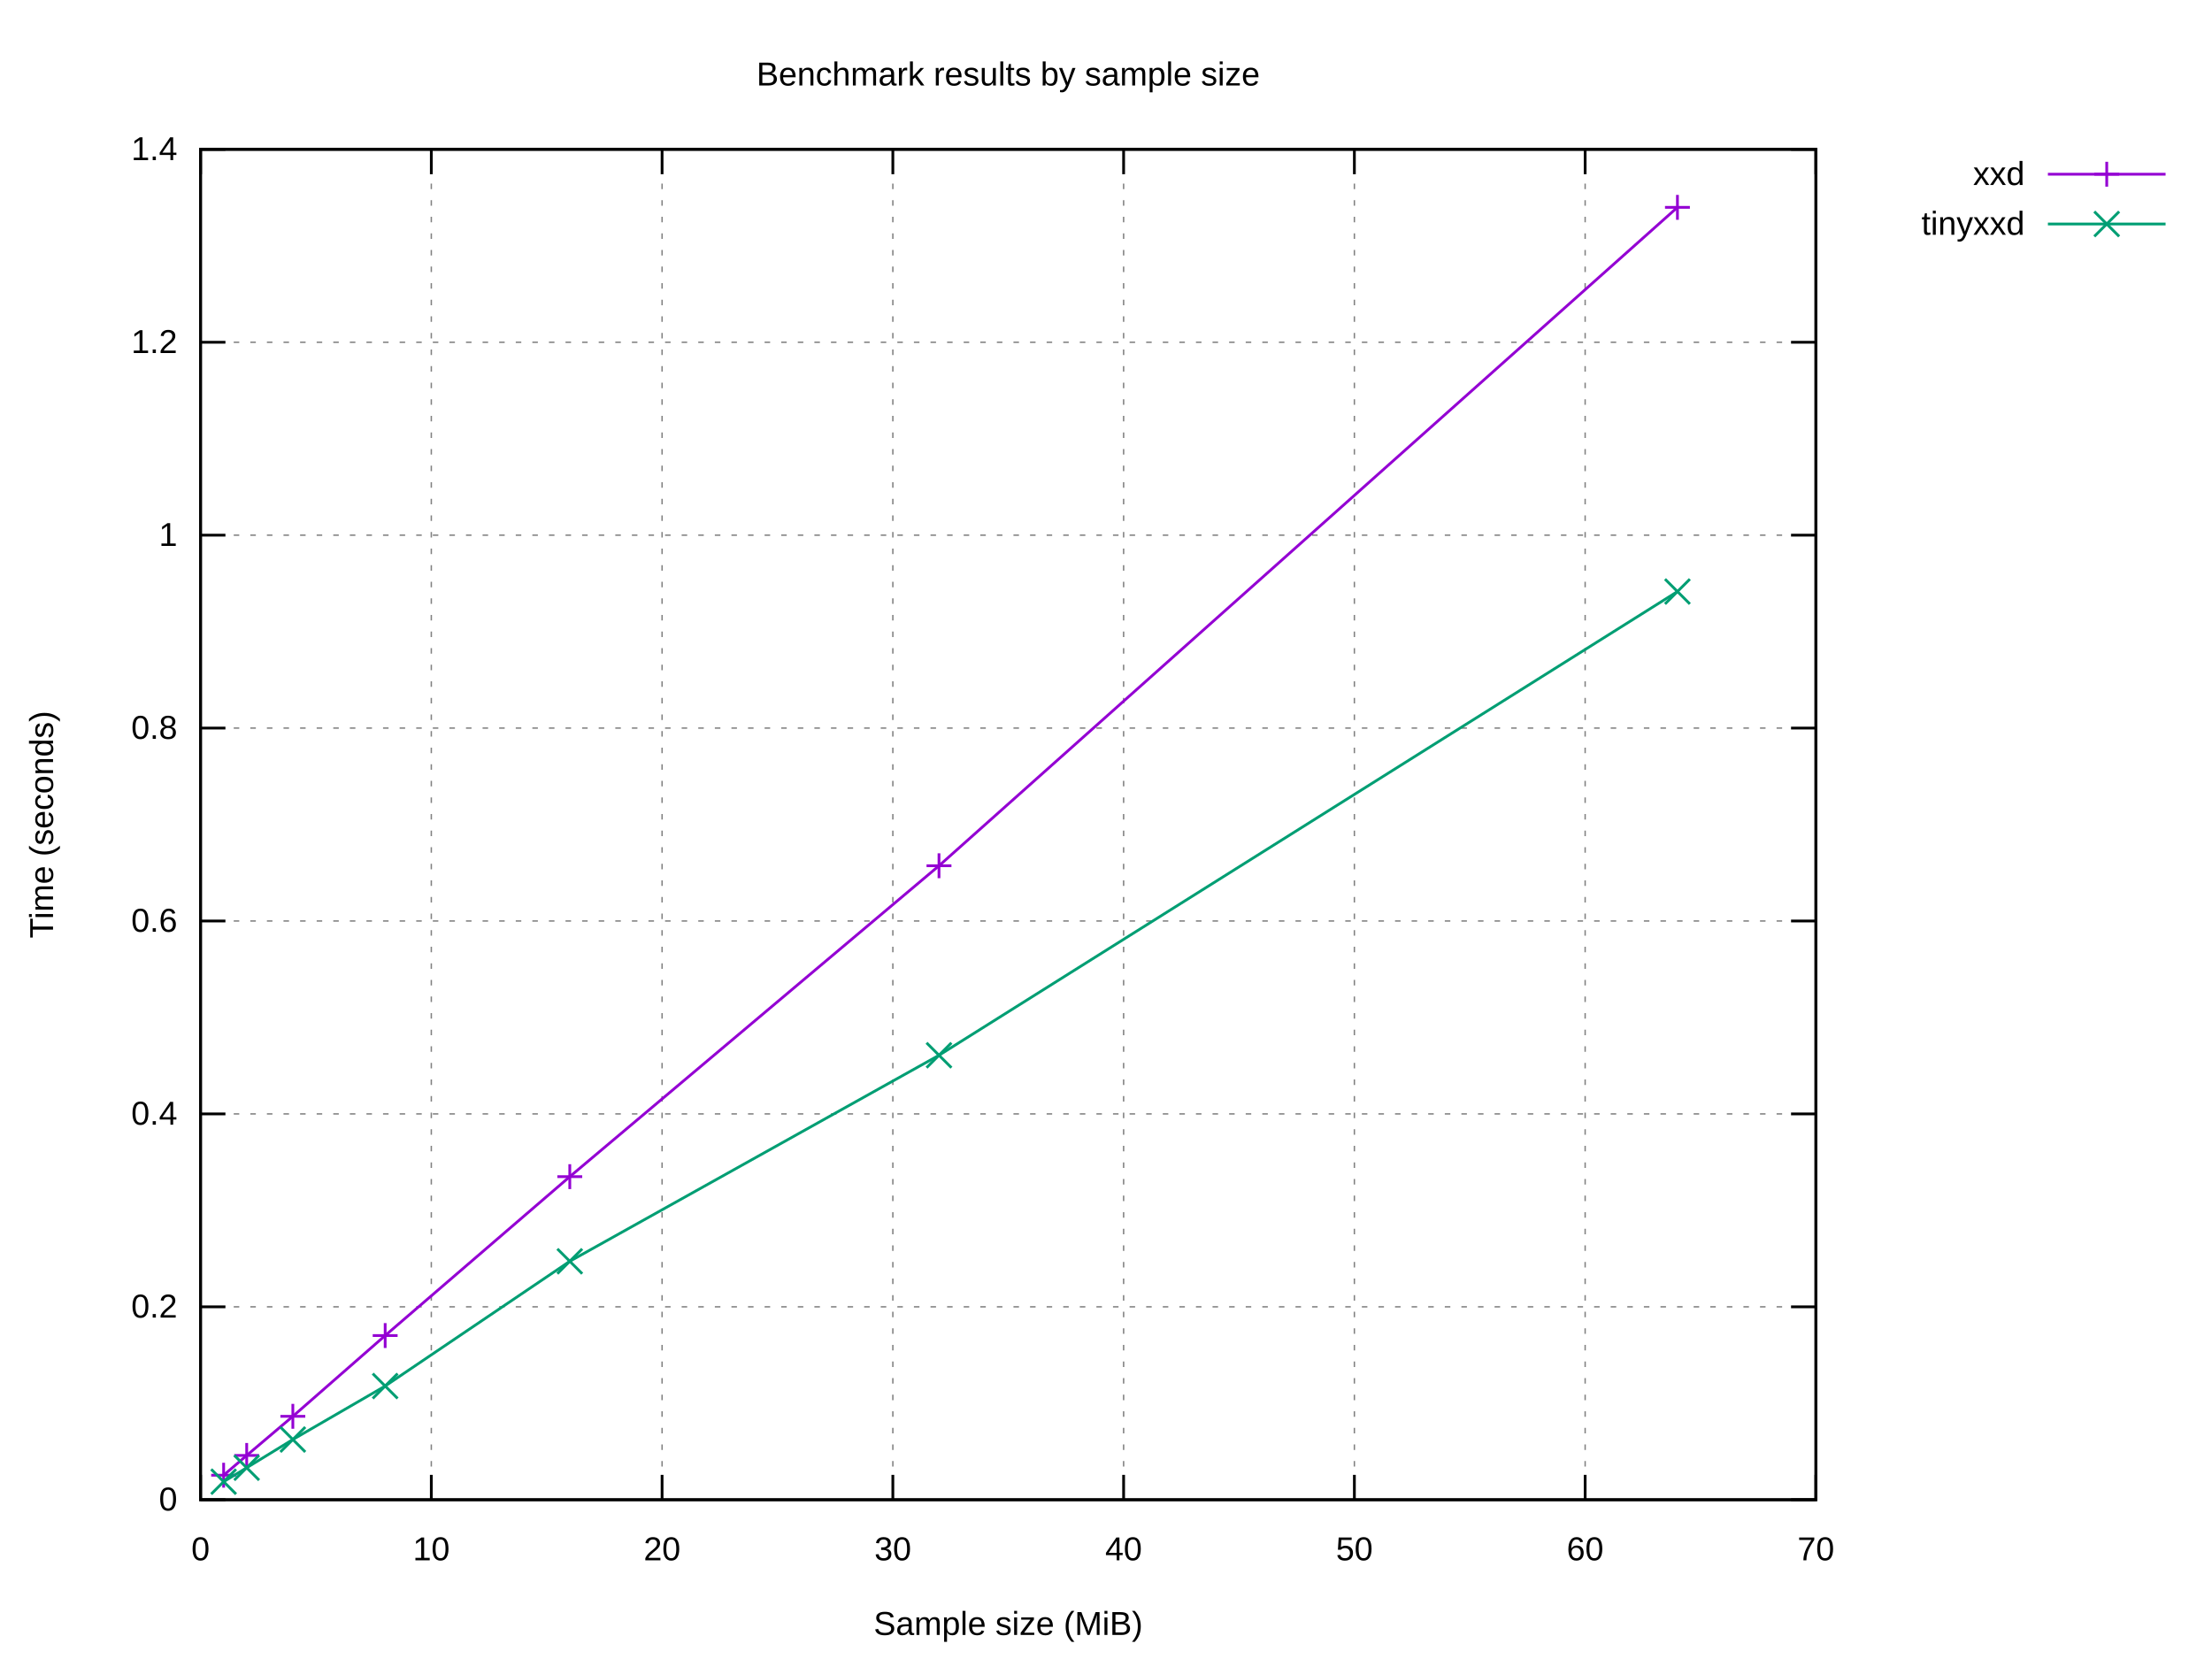
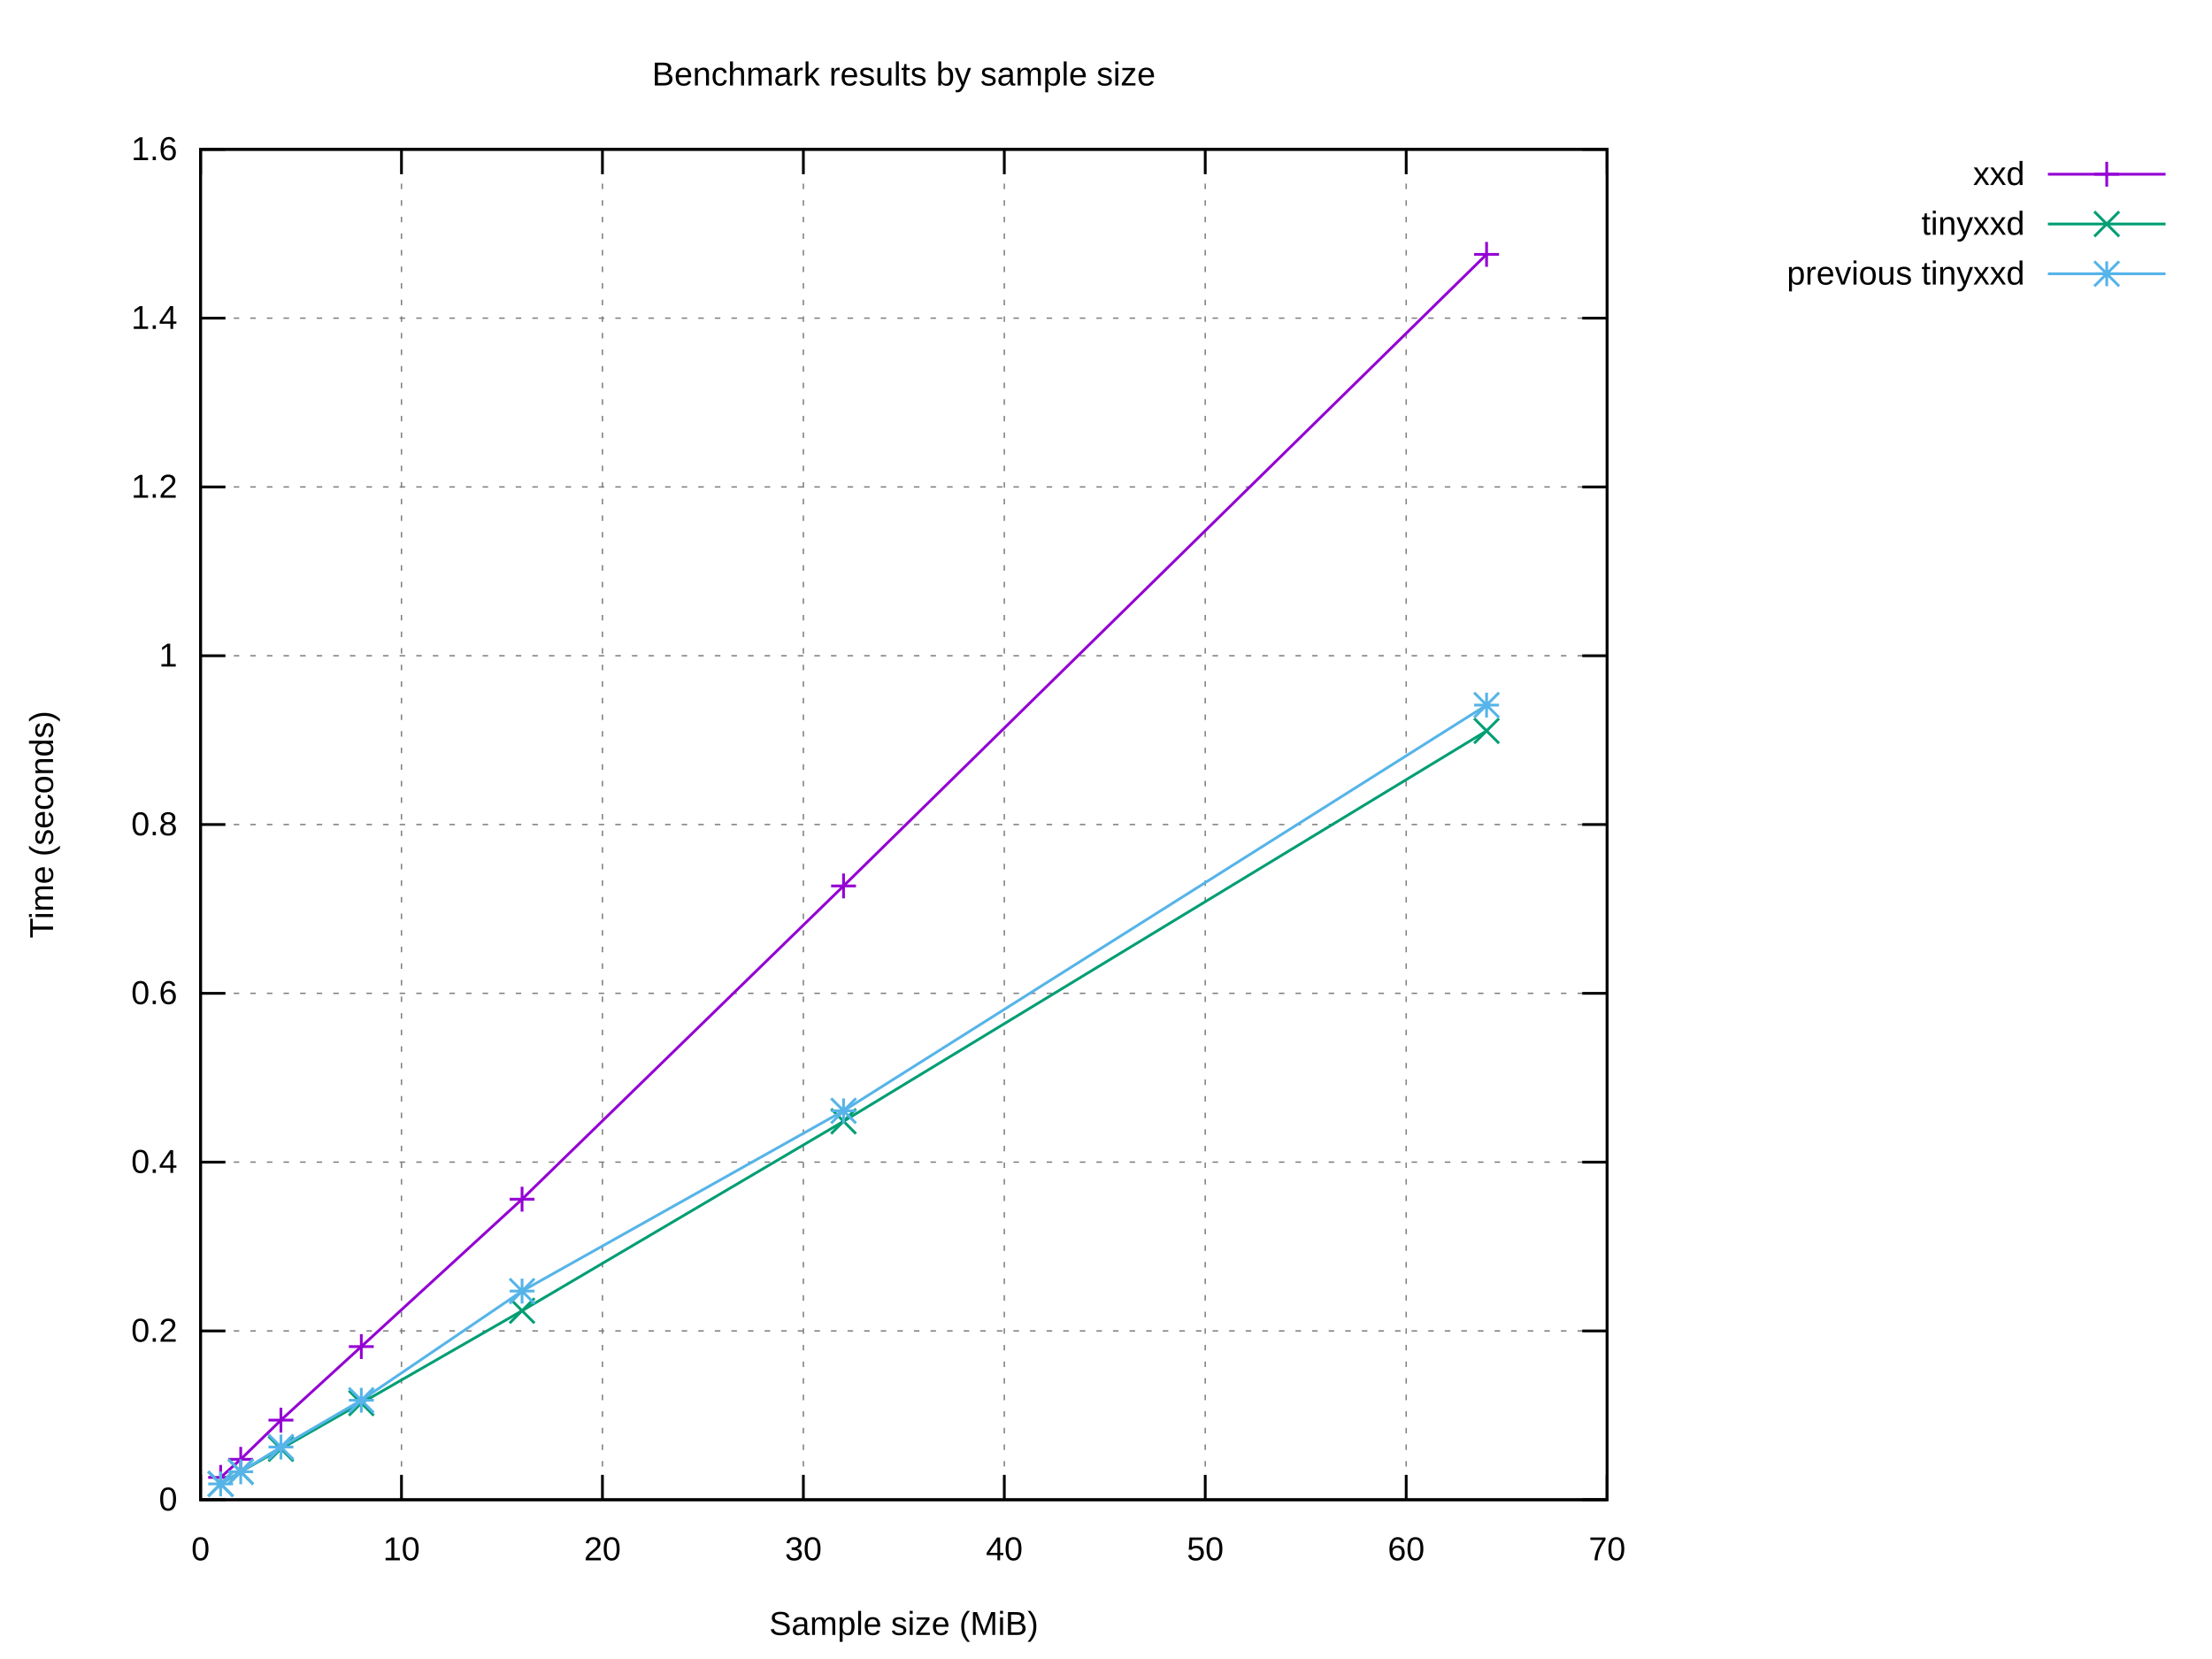
<svg xmlns="http://www.w3.org/2000/svg" xmlns:xlink="http://www.w3.org/1999/xlink" width="800" height="600" viewBox="0 0 800 600">
  <g id="gnuplot_canvas">
    <rect x="0" y="0" width="800" height="600" fill="#ffffff" />
    <defs>
      <circle id="gpDot" r="0.5" stroke-width="0.5" stroke="currentColor" />
      <path id="gpPt0" stroke-width="0.222" stroke="currentColor" d="M-1,0 h2 M0,-1 v2" />
      <path id="gpPt1" stroke-width="0.222" stroke="currentColor" d="M-1,-1 L1,1 M1,-1 L-1,1" />
      <path id="gpPt2" stroke-width="0.222" stroke="currentColor" d="M-1,0 L1,0 M0,-1 L0,1 M-1,-1 L1,1 M-1,1 L1,-1" />
      <rect id="gpPt3" stroke-width="0.222" stroke="currentColor" x="-1" y="-1" width="2" height="2" />
      <rect id="gpPt4" stroke-width="0.222" stroke="currentColor" fill="currentColor" x="-1" y="-1" width="2" height="2" />
      <circle id="gpPt5" stroke-width="0.222" stroke="currentColor" cx="0" cy="0" r="1" />
      <use xlink:href="#gpPt5" id="gpPt6" fill="currentColor" stroke="none" />
      <path id="gpPt7" stroke-width="0.222" stroke="currentColor" d="M0,-1.33 L-1.33,0.67 L1.33,0.67 z" />
      <use xlink:href="#gpPt7" id="gpPt8" fill="currentColor" stroke="none" />
      <use xlink:href="#gpPt7" id="gpPt9" stroke="currentColor" transform="rotate(180)" />
      <use xlink:href="#gpPt9" id="gpPt10" fill="currentColor" stroke="none" />
      <use xlink:href="#gpPt3" id="gpPt11" stroke="currentColor" transform="rotate(45)" />
      <use xlink:href="#gpPt11" id="gpPt12" fill="currentColor" stroke="none" />
      <path id="gpPt13" stroke-width="0.222" stroke="currentColor" d="M0,1.330 L1.265,0.411 L0.782,-1.067 L-0.782,-1.076 L-1.265,0.411 z" />
      <use xlink:href="#gpPt13" id="gpPt14" fill="currentColor" stroke="none" />
      <filter id="textbox" filterUnits="objectBoundingBox" x="0" y="0" height="1" width="1">
        <feFlood flood-color="#FFFFFF" flood-opacity="1" result="bgnd" />
        <feComposite in="SourceGraphic" in2="bgnd" operator="atop" />
      </filter>
      <filter id="greybox" filterUnits="objectBoundingBox" x="0" y="0" height="1" width="1">
        <feFlood flood-color="lightgrey" flood-opacity="1" result="grey" />
        <feComposite in="SourceGraphic" in2="grey" operator="atop" />
      </filter>
    </defs>
    <g fill="none" color="#FFFFFF" stroke="currentColor" stroke-width="1.00" stroke-linecap="butt" stroke-linejoin="miter">
</g>
    <g fill="none" color="black" stroke="currentColor" stroke-width="1.00" stroke-linecap="butt" stroke-linejoin="miter">
</g>
    <g fill="none" color="black" stroke="black" stroke-width="0.50" stroke-linecap="butt" stroke-linejoin="miter">
</g>
    <g fill="none" color="gray" stroke="currentColor" stroke-width="0.50" stroke-linecap="butt" stroke-linejoin="miter">
-       <path stroke="gray" stroke-dasharray="2,4" class="gridline" d="M72.53,542.40 L656.75,542.40  " />
-     </g>
-     <g fill="none" color="gray" stroke="gray" stroke-width="1.00" stroke-linecap="butt" stroke-linejoin="miter">
- </g>
-     <g fill="none" color="black" stroke="currentColor" stroke-width="1.00" stroke-linecap="butt" stroke-linejoin="miter">
-       <path stroke="black" d="M72.53,542.40 L81.53,542.40 M656.75,542.40 L647.75,542.40  " />
+       <path stroke="gray" stroke-dasharray="2,4" class="gridline" d="M72.53,542.40 L581.24,542.40  " />
+     </g>
+     <g fill="none" color="gray" stroke="gray" stroke-width="1.00" stroke-linecap="butt" stroke-linejoin="miter">
+ </g>
+     <g fill="none" color="black" stroke="currentColor" stroke-width="1.00" stroke-linecap="butt" stroke-linejoin="miter">
+       <path stroke="black" d="M72.53,542.40 L81.53,542.40 M581.24,542.40 L572.24,542.40  " />
      <g transform="translate(64.14,546.30)" stroke="none" fill="black" font-family="Arial" font-size="12.00" text-anchor="end">
        <text>
          <tspan font-family="Arial"> 0</tspan>
        </text>
      </g>
    </g>
    <g fill="none" color="black" stroke="currentColor" stroke-width="1.00" stroke-linecap="butt" stroke-linejoin="miter">
</g>
    <g fill="none" color="black" stroke="black" stroke-width="0.50" stroke-linecap="butt" stroke-linejoin="miter">
</g>
    <g fill="none" color="gray" stroke="currentColor" stroke-width="0.50" stroke-linecap="butt" stroke-linejoin="miter">
-       <path stroke="gray" stroke-dasharray="2,4" class="gridline" d="M72.53,472.63 L656.75,472.63  " />
-     </g>
-     <g fill="none" color="gray" stroke="gray" stroke-width="1.00" stroke-linecap="butt" stroke-linejoin="miter">
- </g>
-     <g fill="none" color="black" stroke="currentColor" stroke-width="1.00" stroke-linecap="butt" stroke-linejoin="miter">
-       <path stroke="black" d="M72.53,472.63 L81.53,472.63 M656.75,472.63 L647.75,472.63  " />
-       <g transform="translate(64.14,476.53)" stroke="none" fill="black" font-family="Arial" font-size="12.00" text-anchor="end">
+       <path stroke="gray" stroke-dasharray="2,4" class="gridline" d="M72.53,481.35 L581.24,481.35  " />
+     </g>
+     <g fill="none" color="gray" stroke="gray" stroke-width="1.00" stroke-linecap="butt" stroke-linejoin="miter">
+ </g>
+     <g fill="none" color="black" stroke="currentColor" stroke-width="1.00" stroke-linecap="butt" stroke-linejoin="miter">
+       <path stroke="black" d="M72.53,481.35 L81.53,481.35 M581.24,481.35 L572.24,481.35  " />
+       <g transform="translate(64.14,485.25)" stroke="none" fill="black" font-family="Arial" font-size="12.00" text-anchor="end">
        <text>
          <tspan font-family="Arial"> 0.2</tspan>
        </text>
      </g>
    </g>
    <g fill="none" color="black" stroke="currentColor" stroke-width="1.00" stroke-linecap="butt" stroke-linejoin="miter">
</g>
    <g fill="none" color="black" stroke="black" stroke-width="0.50" stroke-linecap="butt" stroke-linejoin="miter">
</g>
    <g fill="none" color="gray" stroke="currentColor" stroke-width="0.50" stroke-linecap="butt" stroke-linejoin="miter">
-       <path stroke="gray" stroke-dasharray="2,4" class="gridline" d="M72.53,402.86 L656.75,402.86  " />
-     </g>
-     <g fill="none" color="gray" stroke="gray" stroke-width="1.00" stroke-linecap="butt" stroke-linejoin="miter">
- </g>
-     <g fill="none" color="black" stroke="currentColor" stroke-width="1.00" stroke-linecap="butt" stroke-linejoin="miter">
-       <path stroke="black" d="M72.53,402.86 L81.53,402.86 M656.75,402.86 L647.75,402.86  " />
-       <g transform="translate(64.14,406.76)" stroke="none" fill="black" font-family="Arial" font-size="12.00" text-anchor="end">
+       <path stroke="gray" stroke-dasharray="2,4" class="gridline" d="M72.53,420.30 L581.24,420.30  " />
+     </g>
+     <g fill="none" color="gray" stroke="gray" stroke-width="1.00" stroke-linecap="butt" stroke-linejoin="miter">
+ </g>
+     <g fill="none" color="black" stroke="currentColor" stroke-width="1.00" stroke-linecap="butt" stroke-linejoin="miter">
+       <path stroke="black" d="M72.53,420.30 L81.53,420.30 M581.24,420.30 L572.24,420.30  " />
+       <g transform="translate(64.14,424.20)" stroke="none" fill="black" font-family="Arial" font-size="12.00" text-anchor="end">
        <text>
          <tspan font-family="Arial"> 0.4</tspan>
        </text>
      </g>
    </g>
    <g fill="none" color="black" stroke="currentColor" stroke-width="1.00" stroke-linecap="butt" stroke-linejoin="miter">
</g>
    <g fill="none" color="black" stroke="black" stroke-width="0.50" stroke-linecap="butt" stroke-linejoin="miter">
</g>
    <g fill="none" color="gray" stroke="currentColor" stroke-width="0.50" stroke-linecap="butt" stroke-linejoin="miter">
-       <path stroke="gray" stroke-dasharray="2,4" class="gridline" d="M72.53,333.09 L656.75,333.09  " />
-     </g>
-     <g fill="none" color="gray" stroke="gray" stroke-width="1.00" stroke-linecap="butt" stroke-linejoin="miter">
- </g>
-     <g fill="none" color="black" stroke="currentColor" stroke-width="1.00" stroke-linecap="butt" stroke-linejoin="miter">
-       <path stroke="black" d="M72.53,333.09 L81.53,333.09 M656.75,333.09 L647.75,333.09  " />
-       <g transform="translate(64.14,336.99)" stroke="none" fill="black" font-family="Arial" font-size="12.00" text-anchor="end">
+       <path stroke="gray" stroke-dasharray="2,4" class="gridline" d="M72.53,359.25 L581.24,359.25  " />
+     </g>
+     <g fill="none" color="gray" stroke="gray" stroke-width="1.00" stroke-linecap="butt" stroke-linejoin="miter">
+ </g>
+     <g fill="none" color="black" stroke="currentColor" stroke-width="1.00" stroke-linecap="butt" stroke-linejoin="miter">
+       <path stroke="black" d="M72.53,359.25 L81.53,359.25 M581.24,359.25 L572.24,359.25  " />
+       <g transform="translate(64.14,363.15)" stroke="none" fill="black" font-family="Arial" font-size="12.00" text-anchor="end">
        <text>
          <tspan font-family="Arial"> 0.6</tspan>
        </text>
      </g>
    </g>
    <g fill="none" color="black" stroke="currentColor" stroke-width="1.00" stroke-linecap="butt" stroke-linejoin="miter">
</g>
    <g fill="none" color="black" stroke="black" stroke-width="0.50" stroke-linecap="butt" stroke-linejoin="miter">
</g>
    <g fill="none" color="gray" stroke="currentColor" stroke-width="0.50" stroke-linecap="butt" stroke-linejoin="miter">
-       <path stroke="gray" stroke-dasharray="2,4" class="gridline" d="M72.53,263.32 L656.75,263.32  " />
-     </g>
-     <g fill="none" color="gray" stroke="gray" stroke-width="1.00" stroke-linecap="butt" stroke-linejoin="miter">
- </g>
-     <g fill="none" color="black" stroke="currentColor" stroke-width="1.00" stroke-linecap="butt" stroke-linejoin="miter">
-       <path stroke="black" d="M72.53,263.32 L81.53,263.32 M656.75,263.32 L647.75,263.32  " />
-       <g transform="translate(64.14,267.22)" stroke="none" fill="black" font-family="Arial" font-size="12.00" text-anchor="end">
+       <path stroke="gray" stroke-dasharray="2,4" class="gridline" d="M72.53,298.20 L581.24,298.20  " />
+     </g>
+     <g fill="none" color="gray" stroke="gray" stroke-width="1.00" stroke-linecap="butt" stroke-linejoin="miter">
+ </g>
+     <g fill="none" color="black" stroke="currentColor" stroke-width="1.00" stroke-linecap="butt" stroke-linejoin="miter">
+       <path stroke="black" d="M72.53,298.20 L81.53,298.20 M581.24,298.20 L572.24,298.20  " />
+       <g transform="translate(64.14,302.10)" stroke="none" fill="black" font-family="Arial" font-size="12.00" text-anchor="end">
        <text>
          <tspan font-family="Arial"> 0.8</tspan>
        </text>
      </g>
    </g>
    <g fill="none" color="black" stroke="currentColor" stroke-width="1.00" stroke-linecap="butt" stroke-linejoin="miter">
</g>
    <g fill="none" color="black" stroke="black" stroke-width="0.50" stroke-linecap="butt" stroke-linejoin="miter">
</g>
    <g fill="none" color="gray" stroke="currentColor" stroke-width="0.50" stroke-linecap="butt" stroke-linejoin="miter">
-       <path stroke="gray" stroke-dasharray="2,4" class="gridline" d="M72.53,193.55 L656.75,193.55  " />
-     </g>
-     <g fill="none" color="gray" stroke="gray" stroke-width="1.00" stroke-linecap="butt" stroke-linejoin="miter">
- </g>
-     <g fill="none" color="black" stroke="currentColor" stroke-width="1.00" stroke-linecap="butt" stroke-linejoin="miter">
-       <path stroke="black" d="M72.53,193.55 L81.53,193.55 M656.75,193.55 L647.75,193.55  " />
-       <g transform="translate(64.14,197.45)" stroke="none" fill="black" font-family="Arial" font-size="12.00" text-anchor="end">
+       <path stroke="gray" stroke-dasharray="2,4" class="gridline" d="M72.53,237.16 L581.24,237.16  " />
+     </g>
+     <g fill="none" color="gray" stroke="gray" stroke-width="1.00" stroke-linecap="butt" stroke-linejoin="miter">
+ </g>
+     <g fill="none" color="black" stroke="currentColor" stroke-width="1.00" stroke-linecap="butt" stroke-linejoin="miter">
+       <path stroke="black" d="M72.53,237.16 L81.53,237.16 M581.24,237.16 L572.24,237.16  " />
+       <g transform="translate(64.14,241.06)" stroke="none" fill="black" font-family="Arial" font-size="12.00" text-anchor="end">
        <text>
          <tspan font-family="Arial"> 1</tspan>
        </text>
      </g>
    </g>
    <g fill="none" color="black" stroke="currentColor" stroke-width="1.00" stroke-linecap="butt" stroke-linejoin="miter">
</g>
    <g fill="none" color="black" stroke="black" stroke-width="0.50" stroke-linecap="butt" stroke-linejoin="miter">
</g>
    <g fill="none" color="gray" stroke="currentColor" stroke-width="0.50" stroke-linecap="butt" stroke-linejoin="miter">
-       <path stroke="gray" stroke-dasharray="2,4" class="gridline" d="M72.53,123.78 L656.75,123.78  " />
-     </g>
-     <g fill="none" color="gray" stroke="gray" stroke-width="1.00" stroke-linecap="butt" stroke-linejoin="miter">
- </g>
-     <g fill="none" color="black" stroke="currentColor" stroke-width="1.00" stroke-linecap="butt" stroke-linejoin="miter">
-       <path stroke="black" d="M72.53,123.78 L81.53,123.78 M656.75,123.78 L647.75,123.78  " />
-       <g transform="translate(64.14,127.68)" stroke="none" fill="black" font-family="Arial" font-size="12.00" text-anchor="end">
+       <path stroke="gray" stroke-dasharray="2,4" class="gridline" d="M72.53,176.11 L581.24,176.11  " />
+     </g>
+     <g fill="none" color="gray" stroke="gray" stroke-width="1.00" stroke-linecap="butt" stroke-linejoin="miter">
+ </g>
+     <g fill="none" color="black" stroke="currentColor" stroke-width="1.00" stroke-linecap="butt" stroke-linejoin="miter">
+       <path stroke="black" d="M72.53,176.11 L81.53,176.11 M581.24,176.11 L572.24,176.11  " />
+       <g transform="translate(64.14,180.01)" stroke="none" fill="black" font-family="Arial" font-size="12.00" text-anchor="end">
        <text>
          <tspan font-family="Arial"> 1.2</tspan>
        </text>
      </g>
    </g>
    <g fill="none" color="black" stroke="currentColor" stroke-width="1.00" stroke-linecap="butt" stroke-linejoin="miter">
</g>
    <g fill="none" color="black" stroke="black" stroke-width="0.50" stroke-linecap="butt" stroke-linejoin="miter">
</g>
    <g fill="none" color="gray" stroke="currentColor" stroke-width="0.50" stroke-linecap="butt" stroke-linejoin="miter">
-       <path stroke="gray" stroke-dasharray="2,4" class="gridline" d="M72.53,54.01 L656.75,54.01  " />
-     </g>
-     <g fill="none" color="gray" stroke="gray" stroke-width="1.00" stroke-linecap="butt" stroke-linejoin="miter">
- </g>
-     <g fill="none" color="black" stroke="currentColor" stroke-width="1.00" stroke-linecap="butt" stroke-linejoin="miter">
-       <path stroke="black" d="M72.53,54.01 L81.53,54.01 M656.75,54.01 L647.75,54.01  " />
+       <path stroke="gray" stroke-dasharray="2,4" class="gridline" d="M72.53,115.06 L581.24,115.06  " />
+     </g>
+     <g fill="none" color="gray" stroke="gray" stroke-width="1.00" stroke-linecap="butt" stroke-linejoin="miter">
+ </g>
+     <g fill="none" color="black" stroke="currentColor" stroke-width="1.00" stroke-linecap="butt" stroke-linejoin="miter">
+       <path stroke="black" d="M72.53,115.06 L81.53,115.06 M581.24,115.06 L572.24,115.06  " />
+       <g transform="translate(64.14,118.96)" stroke="none" fill="black" font-family="Arial" font-size="12.00" text-anchor="end">
+         <text>
+           <tspan font-family="Arial"> 1.4</tspan>
+         </text>
+       </g>
+     </g>
+     <g fill="none" color="black" stroke="currentColor" stroke-width="1.00" stroke-linecap="butt" stroke-linejoin="miter">
+ </g>
+     <g fill="none" color="black" stroke="black" stroke-width="0.50" stroke-linecap="butt" stroke-linejoin="miter">
+ </g>
+     <g fill="none" color="gray" stroke="currentColor" stroke-width="0.50" stroke-linecap="butt" stroke-linejoin="miter">
+       <path stroke="gray" stroke-dasharray="2,4" class="gridline" d="M72.53,54.01 L581.24,54.01  " />
+     </g>
+     <g fill="none" color="gray" stroke="gray" stroke-width="1.00" stroke-linecap="butt" stroke-linejoin="miter">
+ </g>
+     <g fill="none" color="black" stroke="currentColor" stroke-width="1.00" stroke-linecap="butt" stroke-linejoin="miter">
+       <path stroke="black" d="M72.53,54.01 L81.53,54.01 M581.24,54.01 L572.24,54.01  " />
      <g transform="translate(64.14,57.91)" stroke="none" fill="black" font-family="Arial" font-size="12.00" text-anchor="end">
        <text>
-           <tspan font-family="Arial"> 1.4</tspan>
+           <tspan font-family="Arial"> 1.6</tspan>
        </text>
      </g>
    </g>
    <g fill="none" color="black" stroke="currentColor" stroke-width="1.00" stroke-linecap="butt" stroke-linejoin="miter">
</g>
    <g fill="none" color="black" stroke="black" stroke-width="0.50" stroke-linecap="butt" stroke-linejoin="miter">
</g>
    <g fill="none" color="gray" stroke="currentColor" stroke-width="0.50" stroke-linecap="butt" stroke-linejoin="miter">
      <path stroke="gray" stroke-dasharray="2,4" class="gridline" d="M72.53,542.40 L72.53,54.01  " />
    </g>
    <g fill="none" color="gray" stroke="gray" stroke-width="1.00" stroke-linecap="butt" stroke-linejoin="miter">
</g>
    <g fill="none" color="black" stroke="currentColor" stroke-width="1.00" stroke-linecap="butt" stroke-linejoin="miter">
      <path stroke="black" d="M72.53,542.40 L72.53,533.40 M72.53,54.01 L72.53,63.01  " />
      <g transform="translate(72.53,564.30)" stroke="none" fill="black" font-family="Arial" font-size="12.00" text-anchor="middle">
        <text>
          <tspan font-family="Arial"> 0</tspan>
        </text>
      </g>
    </g>
    <g fill="none" color="black" stroke="currentColor" stroke-width="1.00" stroke-linecap="butt" stroke-linejoin="miter">
</g>
    <g fill="none" color="black" stroke="black" stroke-width="0.50" stroke-linecap="butt" stroke-linejoin="miter">
</g>
    <g fill="none" color="gray" stroke="currentColor" stroke-width="0.50" stroke-linecap="butt" stroke-linejoin="miter">
-       <path stroke="gray" stroke-dasharray="2,4" class="gridline" d="M155.99,542.40 L155.99,54.01  " />
-     </g>
-     <g fill="none" color="gray" stroke="gray" stroke-width="1.00" stroke-linecap="butt" stroke-linejoin="miter">
- </g>
-     <g fill="none" color="black" stroke="currentColor" stroke-width="1.00" stroke-linecap="butt" stroke-linejoin="miter">
-       <path stroke="black" d="M155.99,542.40 L155.99,533.40 M155.99,54.01 L155.99,63.01  " />
-       <g transform="translate(155.99,564.30)" stroke="none" fill="black" font-family="Arial" font-size="12.00" text-anchor="middle">
+       <path stroke="gray" stroke-dasharray="2,4" class="gridline" d="M145.20,542.40 L145.20,54.01  " />
+     </g>
+     <g fill="none" color="gray" stroke="gray" stroke-width="1.00" stroke-linecap="butt" stroke-linejoin="miter">
+ </g>
+     <g fill="none" color="black" stroke="currentColor" stroke-width="1.00" stroke-linecap="butt" stroke-linejoin="miter">
+       <path stroke="black" d="M145.20,542.40 L145.20,533.40 M145.20,54.01 L145.20,63.01  " />
+       <g transform="translate(145.20,564.30)" stroke="none" fill="black" font-family="Arial" font-size="12.00" text-anchor="middle">
        <text>
          <tspan font-family="Arial"> 10</tspan>
        </text>
      </g>
    </g>
    <g fill="none" color="black" stroke="currentColor" stroke-width="1.00" stroke-linecap="butt" stroke-linejoin="miter">
</g>
    <g fill="none" color="black" stroke="black" stroke-width="0.50" stroke-linecap="butt" stroke-linejoin="miter">
</g>
    <g fill="none" color="gray" stroke="currentColor" stroke-width="0.50" stroke-linecap="butt" stroke-linejoin="miter">
-       <path stroke="gray" stroke-dasharray="2,4" class="gridline" d="M239.45,542.40 L239.45,54.01  " />
-     </g>
-     <g fill="none" color="gray" stroke="gray" stroke-width="1.00" stroke-linecap="butt" stroke-linejoin="miter">
- </g>
-     <g fill="none" color="black" stroke="currentColor" stroke-width="1.00" stroke-linecap="butt" stroke-linejoin="miter">
-       <path stroke="black" d="M239.45,542.40 L239.45,533.40 M239.45,54.01 L239.45,63.01  " />
-       <g transform="translate(239.45,564.30)" stroke="none" fill="black" font-family="Arial" font-size="12.00" text-anchor="middle">
+       <path stroke="gray" stroke-dasharray="2,4" class="gridline" d="M217.88,542.40 L217.88,54.01  " />
+     </g>
+     <g fill="none" color="gray" stroke="gray" stroke-width="1.00" stroke-linecap="butt" stroke-linejoin="miter">
+ </g>
+     <g fill="none" color="black" stroke="currentColor" stroke-width="1.00" stroke-linecap="butt" stroke-linejoin="miter">
+       <path stroke="black" d="M217.88,542.40 L217.88,533.40 M217.88,54.01 L217.88,63.01  " />
+       <g transform="translate(217.88,564.30)" stroke="none" fill="black" font-family="Arial" font-size="12.00" text-anchor="middle">
        <text>
          <tspan font-family="Arial"> 20</tspan>
        </text>
      </g>
    </g>
    <g fill="none" color="black" stroke="currentColor" stroke-width="1.00" stroke-linecap="butt" stroke-linejoin="miter">
</g>
    <g fill="none" color="black" stroke="black" stroke-width="0.50" stroke-linecap="butt" stroke-linejoin="miter">
</g>
    <g fill="none" color="gray" stroke="currentColor" stroke-width="0.50" stroke-linecap="butt" stroke-linejoin="miter">
-       <path stroke="gray" stroke-dasharray="2,4" class="gridline" d="M322.91,542.40 L322.91,54.01  " />
-     </g>
-     <g fill="none" color="gray" stroke="gray" stroke-width="1.00" stroke-linecap="butt" stroke-linejoin="miter">
- </g>
-     <g fill="none" color="black" stroke="currentColor" stroke-width="1.00" stroke-linecap="butt" stroke-linejoin="miter">
-       <path stroke="black" d="M322.91,542.40 L322.91,533.40 M322.91,54.01 L322.91,63.01  " />
-       <g transform="translate(322.91,564.30)" stroke="none" fill="black" font-family="Arial" font-size="12.00" text-anchor="middle">
+       <path stroke="gray" stroke-dasharray="2,4" class="gridline" d="M290.55,542.40 L290.55,54.01  " />
+     </g>
+     <g fill="none" color="gray" stroke="gray" stroke-width="1.00" stroke-linecap="butt" stroke-linejoin="miter">
+ </g>
+     <g fill="none" color="black" stroke="currentColor" stroke-width="1.00" stroke-linecap="butt" stroke-linejoin="miter">
+       <path stroke="black" d="M290.55,542.40 L290.55,533.40 M290.55,54.01 L290.55,63.01  " />
+       <g transform="translate(290.55,564.30)" stroke="none" fill="black" font-family="Arial" font-size="12.00" text-anchor="middle">
        <text>
          <tspan font-family="Arial"> 30</tspan>
        </text>
      </g>
    </g>
    <g fill="none" color="black" stroke="currentColor" stroke-width="1.00" stroke-linecap="butt" stroke-linejoin="miter">
</g>
    <g fill="none" color="black" stroke="black" stroke-width="0.50" stroke-linecap="butt" stroke-linejoin="miter">
</g>
    <g fill="none" color="gray" stroke="currentColor" stroke-width="0.50" stroke-linecap="butt" stroke-linejoin="miter">
-       <path stroke="gray" stroke-dasharray="2,4" class="gridline" d="M406.37,542.40 L406.37,54.01  " />
-     </g>
-     <g fill="none" color="gray" stroke="gray" stroke-width="1.00" stroke-linecap="butt" stroke-linejoin="miter">
- </g>
-     <g fill="none" color="black" stroke="currentColor" stroke-width="1.00" stroke-linecap="butt" stroke-linejoin="miter">
-       <path stroke="black" d="M406.37,542.40 L406.37,533.40 M406.37,54.01 L406.37,63.01  " />
-       <g transform="translate(406.37,564.30)" stroke="none" fill="black" font-family="Arial" font-size="12.00" text-anchor="middle">
+       <path stroke="gray" stroke-dasharray="2,4" class="gridline" d="M363.22,542.40 L363.22,54.01  " />
+     </g>
+     <g fill="none" color="gray" stroke="gray" stroke-width="1.00" stroke-linecap="butt" stroke-linejoin="miter">
+ </g>
+     <g fill="none" color="black" stroke="currentColor" stroke-width="1.00" stroke-linecap="butt" stroke-linejoin="miter">
+       <path stroke="black" d="M363.22,542.40 L363.22,533.40 M363.22,54.01 L363.22,63.01  " />
+       <g transform="translate(363.22,564.30)" stroke="none" fill="black" font-family="Arial" font-size="12.00" text-anchor="middle">
        <text>
          <tspan font-family="Arial"> 40</tspan>
        </text>
      </g>
    </g>
    <g fill="none" color="black" stroke="currentColor" stroke-width="1.00" stroke-linecap="butt" stroke-linejoin="miter">
</g>
    <g fill="none" color="black" stroke="black" stroke-width="0.50" stroke-linecap="butt" stroke-linejoin="miter">
</g>
    <g fill="none" color="gray" stroke="currentColor" stroke-width="0.50" stroke-linecap="butt" stroke-linejoin="miter">
-       <path stroke="gray" stroke-dasharray="2,4" class="gridline" d="M489.83,542.40 L489.83,54.01  " />
-     </g>
-     <g fill="none" color="gray" stroke="gray" stroke-width="1.00" stroke-linecap="butt" stroke-linejoin="miter">
- </g>
-     <g fill="none" color="black" stroke="currentColor" stroke-width="1.00" stroke-linecap="butt" stroke-linejoin="miter">
-       <path stroke="black" d="M489.83,542.40 L489.83,533.40 M489.83,54.01 L489.83,63.01  " />
-       <g transform="translate(489.83,564.30)" stroke="none" fill="black" font-family="Arial" font-size="12.00" text-anchor="middle">
+       <path stroke="gray" stroke-dasharray="2,4" class="gridline" d="M435.89,542.40 L435.89,54.01  " />
+     </g>
+     <g fill="none" color="gray" stroke="gray" stroke-width="1.00" stroke-linecap="butt" stroke-linejoin="miter">
+ </g>
+     <g fill="none" color="black" stroke="currentColor" stroke-width="1.00" stroke-linecap="butt" stroke-linejoin="miter">
+       <path stroke="black" d="M435.89,542.40 L435.89,533.40 M435.89,54.01 L435.89,63.01  " />
+       <g transform="translate(435.89,564.30)" stroke="none" fill="black" font-family="Arial" font-size="12.00" text-anchor="middle">
        <text>
          <tspan font-family="Arial"> 50</tspan>
        </text>
      </g>
    </g>
    <g fill="none" color="black" stroke="currentColor" stroke-width="1.00" stroke-linecap="butt" stroke-linejoin="miter">
</g>
    <g fill="none" color="black" stroke="black" stroke-width="0.50" stroke-linecap="butt" stroke-linejoin="miter">
</g>
    <g fill="none" color="gray" stroke="currentColor" stroke-width="0.50" stroke-linecap="butt" stroke-linejoin="miter">
-       <path stroke="gray" stroke-dasharray="2,4" class="gridline" d="M573.29,542.40 L573.29,54.01  " />
-     </g>
-     <g fill="none" color="gray" stroke="gray" stroke-width="1.00" stroke-linecap="butt" stroke-linejoin="miter">
- </g>
-     <g fill="none" color="black" stroke="currentColor" stroke-width="1.00" stroke-linecap="butt" stroke-linejoin="miter">
-       <path stroke="black" d="M573.29,542.40 L573.29,533.40 M573.29,54.01 L573.29,63.01  " />
-       <g transform="translate(573.29,564.30)" stroke="none" fill="black" font-family="Arial" font-size="12.00" text-anchor="middle">
+       <path stroke="gray" stroke-dasharray="2,4" class="gridline" d="M508.57,542.40 L508.57,54.01  " />
+     </g>
+     <g fill="none" color="gray" stroke="gray" stroke-width="1.00" stroke-linecap="butt" stroke-linejoin="miter">
+ </g>
+     <g fill="none" color="black" stroke="currentColor" stroke-width="1.00" stroke-linecap="butt" stroke-linejoin="miter">
+       <path stroke="black" d="M508.57,542.40 L508.57,533.40 M508.57,54.01 L508.57,63.01  " />
+       <g transform="translate(508.57,564.30)" stroke="none" fill="black" font-family="Arial" font-size="12.00" text-anchor="middle">
        <text>
          <tspan font-family="Arial"> 60</tspan>
        </text>
      </g>
    </g>
    <g fill="none" color="black" stroke="currentColor" stroke-width="1.00" stroke-linecap="butt" stroke-linejoin="miter">
</g>
    <g fill="none" color="black" stroke="black" stroke-width="0.50" stroke-linecap="butt" stroke-linejoin="miter">
</g>
    <g fill="none" color="gray" stroke="currentColor" stroke-width="0.50" stroke-linecap="butt" stroke-linejoin="miter">
-       <path stroke="gray" stroke-dasharray="2,4" class="gridline" d="M656.75,542.40 L656.75,54.01  " />
-     </g>
-     <g fill="none" color="gray" stroke="gray" stroke-width="1.00" stroke-linecap="butt" stroke-linejoin="miter">
- </g>
-     <g fill="none" color="black" stroke="currentColor" stroke-width="1.00" stroke-linecap="butt" stroke-linejoin="miter">
-       <path stroke="black" d="M656.75,542.40 L656.75,533.40 M656.75,54.01 L656.75,63.01  " />
-       <g transform="translate(656.75,564.30)" stroke="none" fill="black" font-family="Arial" font-size="12.00" text-anchor="middle">
+       <path stroke="gray" stroke-dasharray="2,4" class="gridline" d="M581.24,542.40 L581.24,54.01  " />
+     </g>
+     <g fill="none" color="gray" stroke="gray" stroke-width="1.00" stroke-linecap="butt" stroke-linejoin="miter">
+ </g>
+     <g fill="none" color="black" stroke="currentColor" stroke-width="1.00" stroke-linecap="butt" stroke-linejoin="miter">
+       <path stroke="black" d="M581.24,542.40 L581.24,533.40 M581.24,54.01 L581.24,63.01  " />
+       <g transform="translate(581.24,564.30)" stroke="none" fill="black" font-family="Arial" font-size="12.00" text-anchor="middle">
        <text>
          <tspan font-family="Arial"> 70</tspan>
        </text>
      </g>
    </g>
    <g fill="none" color="black" stroke="currentColor" stroke-width="1.00" stroke-linecap="butt" stroke-linejoin="miter">
</g>
    <g fill="none" color="black" stroke="currentColor" stroke-width="1.00" stroke-linecap="butt" stroke-linejoin="miter">
-       <path stroke="black" d="M72.53,54.01 L72.53,542.40 L656.75,542.40 L656.75,54.01 L72.53,54.01 Z  " />
+       <path stroke="black" d="M72.53,54.01 L72.53,542.40 L581.24,542.40 L581.24,54.01 L72.53,54.01 Z  " />
    </g>
    <g fill="none" color="black" stroke="currentColor" stroke-width="1.00" stroke-linecap="butt" stroke-linejoin="miter">
</g>
    <g id="gnuplot_plot_1">
      <g fill="none" color="black" stroke="currentColor" stroke-width="1.00" stroke-linecap="butt" stroke-linejoin="miter">
        <g transform="translate(732.26,66.91)" stroke="none" fill="black" font-family="Arial" font-size="12.00" text-anchor="end">
          <text>
            <tspan font-family="Arial">xxd</tspan>
          </text>
        </g>
      </g>
      <g fill="none" color="black" stroke="currentColor" stroke-width="1.00" stroke-linecap="butt" stroke-linejoin="miter">
-         <path stroke="rgb(148,   0, 211)" d="M740.65,63.01 L783.21,63.01 M606.67,74.99 L339.60,313.11 L206.07,425.55 L139.30,483.02 L105.91,512.23 L89.22,526.38   L80.88,533.53  " />
-         <use xlink:href="#gpPt0" transform="translate(606.67,74.99) scale(4.50)" color="rgb(148,   0, 211)" />
-         <use xlink:href="#gpPt0" transform="translate(339.60,313.11) scale(4.50)" color="rgb(148,   0, 211)" />
-         <use xlink:href="#gpPt0" transform="translate(206.07,425.55) scale(4.50)" color="rgb(148,   0, 211)" />
-         <use xlink:href="#gpPt0" transform="translate(139.30,483.02) scale(4.50)" color="rgb(148,   0, 211)" />
-         <use xlink:href="#gpPt0" transform="translate(105.91,512.23) scale(4.50)" color="rgb(148,   0, 211)" />
-         <use xlink:href="#gpPt0" transform="translate(89.22,526.38) scale(4.50)" color="rgb(148,   0, 211)" />
-         <use xlink:href="#gpPt0" transform="translate(80.88,533.53) scale(4.50)" color="rgb(148,   0, 211)" />
+         <path stroke="rgb(148,   0, 211)" d="M740.65,63.01 L783.21,63.01 M537.64,92.00 L305.08,320.41 L188.81,433.71 L130.67,487.01 L101.60,513.61 L87.06,527.78   L79.80,534.33  " />
+         <use xlink:href="#gpPt0" transform="translate(537.64,92.00) scale(4.50)" color="rgb(148,   0, 211)" />
+         <use xlink:href="#gpPt0" transform="translate(305.08,320.41) scale(4.50)" color="rgb(148,   0, 211)" />
+         <use xlink:href="#gpPt0" transform="translate(188.81,433.71) scale(4.50)" color="rgb(148,   0, 211)" />
+         <use xlink:href="#gpPt0" transform="translate(130.67,487.01) scale(4.50)" color="rgb(148,   0, 211)" />
+         <use xlink:href="#gpPt0" transform="translate(101.60,513.61) scale(4.50)" color="rgb(148,   0, 211)" />
+         <use xlink:href="#gpPt0" transform="translate(87.06,527.78) scale(4.50)" color="rgb(148,   0, 211)" />
+         <use xlink:href="#gpPt0" transform="translate(79.80,534.33) scale(4.50)" color="rgb(148,   0, 211)" />
        <use xlink:href="#gpPt0" transform="translate(761.93,63.01) scale(4.50)" color="rgb(148,   0, 211)" />
      </g>
    </g>
    <g id="gnuplot_plot_2">
      <g fill="none" color="black" stroke="currentColor" stroke-width="1.00" stroke-linecap="butt" stroke-linejoin="miter">
        <g transform="translate(732.26,84.91)" stroke="none" fill="black" font-family="Arial" font-size="12.00" text-anchor="end">
          <text>
            <tspan font-family="Arial">tinyxxd</tspan>
          </text>
        </g>
      </g>
      <g fill="none" color="black" stroke="currentColor" stroke-width="1.00" stroke-linecap="butt" stroke-linejoin="miter">
-         <path stroke="rgb(  0, 158, 115)" d="M740.65,81.01 L783.21,81.01 M606.67,213.94 L339.60,381.65 L206.07,456.16 L139.30,501.28 L105.91,520.62 L89.22,530.83   L80.88,535.87  " />
-         <use xlink:href="#gpPt1" transform="translate(606.67,213.94) scale(4.50)" color="rgb(  0, 158, 115)" />
-         <use xlink:href="#gpPt1" transform="translate(339.60,381.65) scale(4.50)" color="rgb(  0, 158, 115)" />
-         <use xlink:href="#gpPt1" transform="translate(206.07,456.16) scale(4.50)" color="rgb(  0, 158, 115)" />
-         <use xlink:href="#gpPt1" transform="translate(139.30,501.28) scale(4.50)" color="rgb(  0, 158, 115)" />
-         <use xlink:href="#gpPt1" transform="translate(105.91,520.62) scale(4.50)" color="rgb(  0, 158, 115)" />
-         <use xlink:href="#gpPt1" transform="translate(89.22,530.83) scale(4.50)" color="rgb(  0, 158, 115)" />
-         <use xlink:href="#gpPt1" transform="translate(80.88,535.87) scale(4.50)" color="rgb(  0, 158, 115)" />
+         <path stroke="rgb(  0, 158, 115)" d="M740.65,81.01 L783.21,81.01 M537.64,264.33 L305.08,405.53 L188.81,474.04 L130.67,507.44 L101.60,523.97 L87.06,532.29   L79.80,536.66  " />
+         <use xlink:href="#gpPt1" transform="translate(537.64,264.33) scale(4.50)" color="rgb(  0, 158, 115)" />
+         <use xlink:href="#gpPt1" transform="translate(305.08,405.53) scale(4.50)" color="rgb(  0, 158, 115)" />
+         <use xlink:href="#gpPt1" transform="translate(188.81,474.04) scale(4.50)" color="rgb(  0, 158, 115)" />
+         <use xlink:href="#gpPt1" transform="translate(130.67,507.44) scale(4.50)" color="rgb(  0, 158, 115)" />
+         <use xlink:href="#gpPt1" transform="translate(101.60,523.97) scale(4.50)" color="rgb(  0, 158, 115)" />
+         <use xlink:href="#gpPt1" transform="translate(87.06,532.29) scale(4.50)" color="rgb(  0, 158, 115)" />
+         <use xlink:href="#gpPt1" transform="translate(79.80,536.66) scale(4.50)" color="rgb(  0, 158, 115)" />
        <use xlink:href="#gpPt1" transform="translate(761.93,81.01) scale(4.50)" color="rgb(  0, 158, 115)" />
      </g>
    </g>
-     <g fill="none" color="#FFFFFF" stroke="rgb(  0, 158, 115)" stroke-width="2.00" stroke-linecap="butt" stroke-linejoin="miter">
+     <g id="gnuplot_plot_3">
+       <g fill="none" color="black" stroke="currentColor" stroke-width="1.00" stroke-linecap="butt" stroke-linejoin="miter">
+         <g transform="translate(732.26,102.91)" stroke="none" fill="black" font-family="Arial" font-size="12.00" text-anchor="end">
+           <text>
+             <tspan font-family="Arial">previous tinyxxd</tspan>
+           </text>
+         </g>
+       </g>
+       <g fill="none" color="black" stroke="currentColor" stroke-width="1.00" stroke-linecap="butt" stroke-linejoin="miter">
+         <path stroke="rgb( 86, 180, 233)" d="M740.65,99.01 L783.21,99.01 M537.64,255.00 L305.08,401.74 L188.81,466.94 L130.67,506.42 L101.60,523.34 L87.06,532.28   L79.80,536.68  " />
+         <use xlink:href="#gpPt2" transform="translate(537.64,255.00) scale(4.50)" color="rgb( 86, 180, 233)" />
+         <use xlink:href="#gpPt2" transform="translate(305.08,401.74) scale(4.50)" color="rgb( 86, 180, 233)" />
+         <use xlink:href="#gpPt2" transform="translate(188.81,466.94) scale(4.50)" color="rgb( 86, 180, 233)" />
+         <use xlink:href="#gpPt2" transform="translate(130.67,506.42) scale(4.50)" color="rgb( 86, 180, 233)" />
+         <use xlink:href="#gpPt2" transform="translate(101.60,523.34) scale(4.50)" color="rgb( 86, 180, 233)" />
+         <use xlink:href="#gpPt2" transform="translate(87.06,532.28) scale(4.50)" color="rgb( 86, 180, 233)" />
+         <use xlink:href="#gpPt2" transform="translate(79.80,536.68) scale(4.50)" color="rgb( 86, 180, 233)" />
+         <use xlink:href="#gpPt2" transform="translate(761.93,99.01) scale(4.50)" color="rgb( 86, 180, 233)" />
+       </g>
+     </g>
+     <g fill="none" color="#FFFFFF" stroke="rgb( 86, 180, 233)" stroke-width="2.00" stroke-linecap="butt" stroke-linejoin="miter">
</g>
    <g fill="none" color="black" stroke="currentColor" stroke-width="2.00" stroke-linecap="butt" stroke-linejoin="miter">
</g>
    <g fill="none" color="black" stroke="black" stroke-width="1.00" stroke-linecap="butt" stroke-linejoin="miter">
</g>
    <g fill="none" color="black" stroke="currentColor" stroke-width="1.00" stroke-linecap="butt" stroke-linejoin="miter">
-       <path stroke="black" d="M72.53,54.01 L72.53,542.40 L656.75,542.40 L656.75,54.01 L72.53,54.01 Z  " />
+       <path stroke="black" d="M72.53,54.01 L72.53,542.40 L581.24,542.40 L581.24,54.01 L72.53,54.01 Z  " />
      <g transform="translate(19.18,298.21) rotate(270.00)" stroke="none" fill="black" font-family="Arial" font-size="12.00" text-anchor="middle">
        <text>
          <tspan font-family="Arial">Time (seconds)</tspan>
        </text>
      </g>
    </g>
    <g fill="none" color="black" stroke="currentColor" stroke-width="1.00" stroke-linecap="butt" stroke-linejoin="miter">
-       <g transform="translate(364.64,591.30)" stroke="none" fill="black" font-family="Arial" font-size="12.00" text-anchor="middle">
+       <g transform="translate(326.88,591.30)" stroke="none" fill="black" font-family="Arial" font-size="12.00" text-anchor="middle">
        <text>
          <tspan font-family="Arial">Sample size (MiB)</tspan>
        </text>
      </g>
    </g>
    <g fill="none" color="black" stroke="currentColor" stroke-width="1.00" stroke-linecap="butt" stroke-linejoin="miter">
</g>
    <g fill="none" color="black" stroke="currentColor" stroke-width="1.00" stroke-linecap="butt" stroke-linejoin="miter">
-       <g transform="translate(364.64,30.91)" stroke="none" fill="black" font-family="Arial" font-size="12.00" text-anchor="middle">
+       <g transform="translate(326.88,30.91)" stroke="none" fill="black" font-family="Arial" font-size="12.00" text-anchor="middle">
        <text>
          <tspan font-family="Arial">Benchmark results by sample size</tspan>
        </text>
      </g>
    </g>
    <g fill="none" color="black" stroke="currentColor" stroke-width="1.00" stroke-linecap="butt" stroke-linejoin="miter">
</g>
  </g>
</svg>
